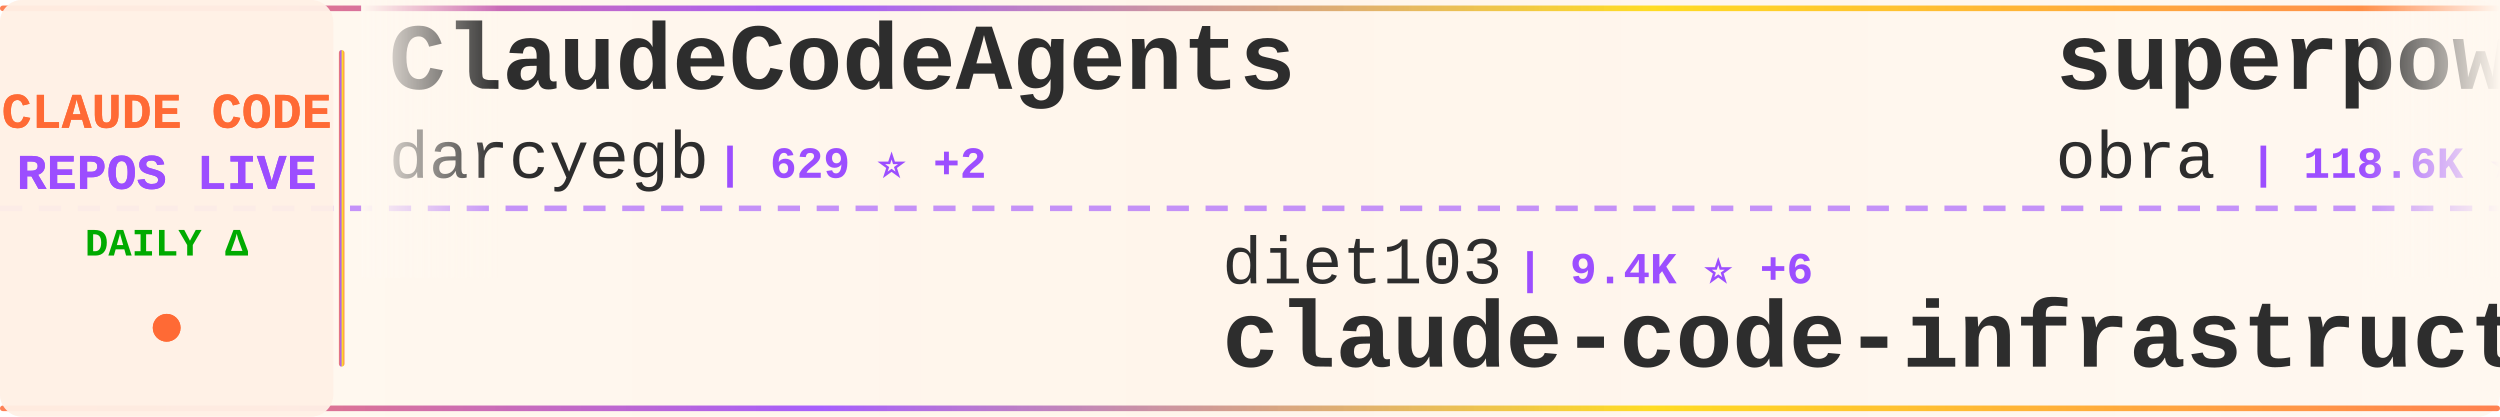
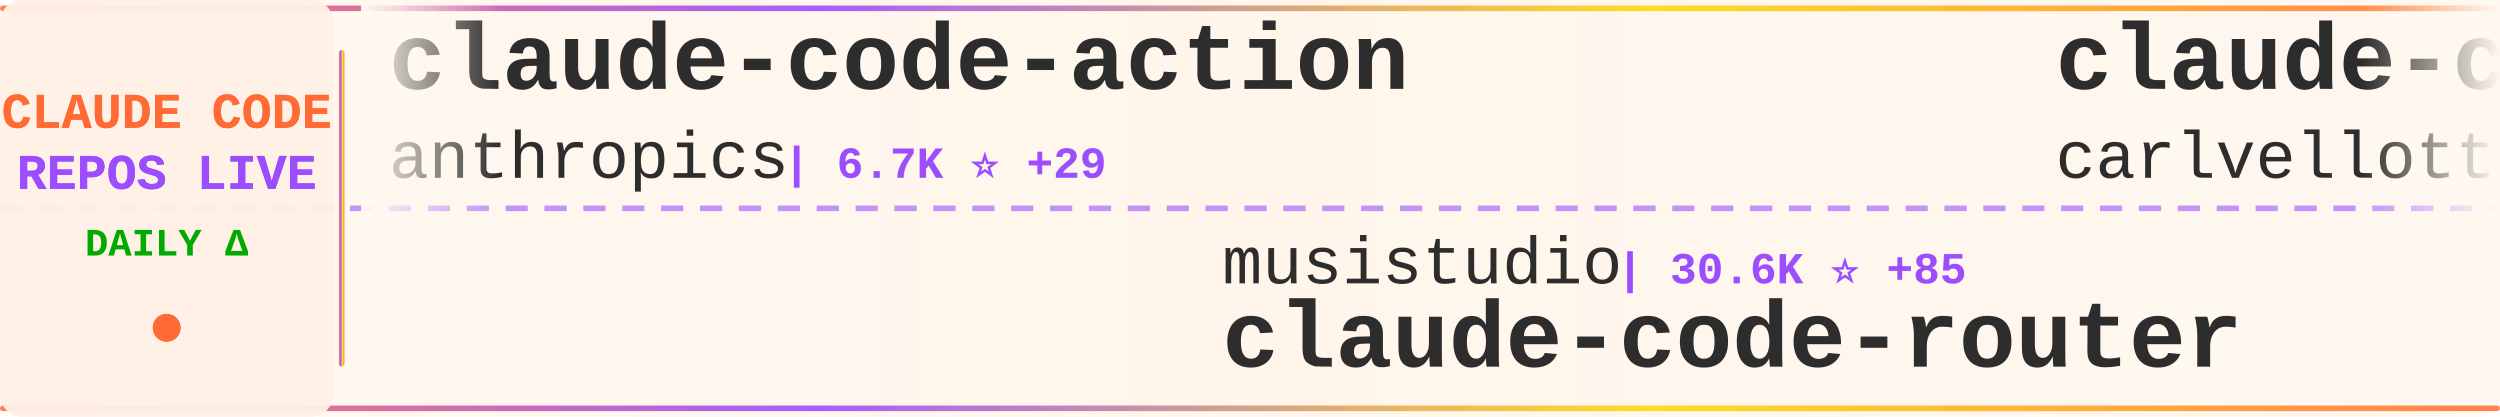
<svg xmlns="http://www.w3.org/2000/svg" width="900" height="150">
  <defs>
    <linearGradient id="tickerBg" x1="0%" y1="0%" x2="100%" y2="0%">
      <stop offset="0%" style="stop-color:#fff8f0;stop-opacity:0.98" />
      <stop offset="50%" style="stop-color:#fff5eb;stop-opacity:1" />
      <stop offset="100%" style="stop-color:#fff8f0;stop-opacity:0.98" />
    </linearGradient>
    <linearGradient id="borderGrad" x1="0%" y1="0%" x2="100%" y2="0%">
      <stop offset="0%" style="stop-color:#FF6B35;stop-opacity:0.85">
        <animate attributeName="stop-opacity" values="0.85;1;0.85" dur="2s" repeatCount="indefinite" />
      </stop>
      <stop offset="33%" style="stop-color:#9C4EFF;stop-opacity:0.9">
        <animate attributeName="stop-opacity" values="0.9;1;0.9" dur="2.2s" repeatCount="indefinite" />
      </stop>
      <stop offset="66%" style="stop-color:#FFD700;stop-opacity:0.85">
        <animate attributeName="stop-opacity" values="0.85;1;0.85" dur="1.8s" repeatCount="indefinite" />
      </stop>
      <stop offset="100%" style="stop-color:#FF6B35;stop-opacity:0.85">
        <animate attributeName="stop-opacity" values="0.85;1;0.85" dur="2s" repeatCount="indefinite" />
      </stop>
    </linearGradient>
    <filter id="textGlow">
      <feGaussianBlur stdDeviation="0.15" result="coloredBlur" />
      <feMerge>
        <feMergeNode in="coloredBlur" />
        <feMergeNode in="SourceGraphic" />
      </feMerge>
    </filter>
    <filter id="metricGlow">
      <feGaussianBlur stdDeviation="0.2" result="coloredBlur" />
      <feMerge>
        <feMergeNode in="coloredBlur" />
        <feMergeNode in="SourceGraphic" />
      </feMerge>
    </filter>
    <linearGradient id="leftFade" x1="0%" y1="0%" x2="100%" y2="0%">
      <stop offset="0%" style="stop-color:#fff8f0;stop-opacity:1" />
      <stop offset="100%" style="stop-color:#fff8f0;stop-opacity:0" />
    </linearGradient>
    <linearGradient id="rightFade" x1="0%" y1="0%" x2="100%" y2="0%">
      <stop offset="0%" style="stop-color:#fff8f0;stop-opacity:0" />
      <stop offset="100%" style="stop-color:#fff8f0;stop-opacity:1" />
    </linearGradient>
  </defs>
  <rect width="900" height="150" fill="url(#tickerBg)" rx="8" />
  <rect x="0" y="2" width="900" height="2" fill="url(#borderGrad)" rx="1" />
  <rect x="0" y="146" width="900" height="2" fill="url(#borderGrad)" rx="1" />
  <line x1="0" y1="75" x2="900" y2="75" stroke="#9C4EFF" stroke-width="2" stroke-dasharray="8 6" opacity="0.6" />
  <rect x="0" y="0" width="120" height="150" fill="#fff0e6" opacity="0.95" rx="8" />
  <text x="60" y="46" font-family="'Courier New', monospace" font-size="18" font-weight="bold" fill="#FF6B35" text-anchor="middle" filter="url(#textGlow)">
    CLAUDE CODE
  </text>
  <text x="60" y="68" font-family="'Courier New', monospace" font-size="18" font-weight="bold" fill="#9C4EFF" text-anchor="middle" filter="url(#textGlow)">
    REPOS LIVE
  </text>
  <text x="60" y="92" font-family="'Courier New', monospace" font-size="14" font-weight="bold" fill="#00aa00" text-anchor="middle">
    DAILY Δ
  </text>
  <circle cx="60" cy="118" r="5" fill="#FF6B35" filter="url(#metricGlow)">
    <animate attributeName="r" values="4;6;4" dur="1.5s" repeatCount="indefinite" />
    <animate attributeName="opacity" values="0.6;1;0.6" dur="1.5s" repeatCount="indefinite" />
  </circle>
  <rect x="122" y="18" width="2" height="114" fill="url(#borderGrad)" rx="1" />
  <clipPath id="tickerClip">
    <rect x="130" y="0" width="770" height="150" />
  </clipPath>
  <g clip-path="url(#tickerClip)">
    <g id="tickerItems">
      <animateTransform attributeName="transform" attributeType="XML" type="translate" from="0 0" to="-3000 0" dur="54s" repeatCount="indefinite" />
      <g transform="translate(0, 0)">
-         <text x="140" y="32" font-family="'Courier New', monospace" font-size="34" font-weight="bold" fill="#2d2d2d">ClaudeCodeAgents</text>
-         <text x="140" y="64" font-family="'Courier New', monospace" font-size="24" font-weight="normal" fill="#2d2d2d" opacity="1.0">darcyegb</text>
-         <text x="258" y="64" font-family="'Courier New', monospace" font-size="16" font-weight="bold" fill="#9C4EFF"> | 629 ⭐ +2</text>
+         <text x="140" y="32" font-family="'Courier New', monospace" font-size="34" font-weight="bold" fill="#2d2d2d">claude-code-action</text>
+         <text x="140" y="64" font-family="'Courier New', monospace" font-size="24" font-weight="normal" fill="#2d2d2d" opacity="1.0">anthropics</text>
+         <text x="282" y="64" font-family="'Courier New', monospace" font-size="16" font-weight="bold" fill="#9C4EFF"> | 6.7K ⭐ +29</text>
      </g>
      <g transform="translate(300, 0)">
-         <text x="140" y="102" font-family="'Courier New', monospace" font-size="24" font-weight="normal" fill="#2d2d2d" opacity="1.0">diet103</text>
-         <text x="246" y="102" font-family="'Courier New', monospace" font-size="16" font-weight="bold" fill="#9C4EFF"> | 9.4K ⭐ +6</text>
-         <text x="140" y="132" font-family="'Courier New', monospace" font-size="34" font-weight="bold" fill="#2d2d2d">claude-code-infrastructu...</text>
+         <text x="140" y="102" font-family="'Courier New', monospace" font-size="24" font-weight="normal" fill="#2d2d2d" opacity="1.0">musistudio</text>
+         <text x="282" y="102" font-family="'Courier New', monospace" font-size="16" font-weight="bold" fill="#9C4EFF"> | 30.6K ⭐ +85</text>
+         <text x="140" y="132" font-family="'Courier New', monospace" font-size="34" font-weight="bold" fill="#2d2d2d">claude-code-router</text>
      </g>
      <g transform="translate(600, 0)">
-         <text x="140" y="32" font-family="'Courier New', monospace" font-size="34" font-weight="bold" fill="#2d2d2d">superpowers</text>
-         <text x="140" y="64" font-family="'Courier New', monospace" font-size="24" font-weight="normal" fill="#2d2d2d" opacity="1.0">obra</text>
-         <text x="210" y="64" font-family="'Courier New', monospace" font-size="16" font-weight="bold" fill="#9C4EFF"> | 118.6K ⭐ +2.8K</text>
+         <text x="140" y="32" font-family="'Courier New', monospace" font-size="34" font-weight="bold" fill="#2d2d2d">claude-code-pm-course</text>
+         <text x="140" y="64" font-family="'Courier New', monospace" font-size="24" font-weight="normal" fill="#2d2d2d" opacity="1.0">carlvellotti</text>
+         <text x="306" y="64" font-family="'Courier New', monospace" font-size="16" font-weight="bold" fill="#9C4EFF"> | 1.7K ⭐ +6</text>
      </g>
      <g transform="translate(900, 0)">
-         <text x="140" y="102" font-family="'Courier New', monospace" font-size="24" font-weight="normal" fill="#2d2d2d" opacity="1.0">ComposioHQ</text>
-         <text x="282" y="102" font-family="'Courier New', monospace" font-size="16" font-weight="bold" fill="#9C4EFF"> | 48.5K ⭐ +319</text>
-         <text x="140" y="132" font-family="'Courier New', monospace" font-size="34" font-weight="bold" fill="#2d2d2d">awesome-claude-skills</text>
+         <text x="140" y="102" font-family="'Courier New', monospace" font-size="24" font-weight="normal" fill="#2d2d2d" opacity="1.0">anthropics</text>
+         <text x="282" y="102" font-family="'Courier New', monospace" font-size="16" font-weight="bold" fill="#9C4EFF"> | 5.9K ⭐ +34</text>
+         <text x="140" y="132" font-family="'Courier New', monospace" font-size="34" font-weight="bold" fill="#2d2d2d">claude-agent-sdk-python</text>
      </g>
      <g transform="translate(1200, 0)">
-         <text x="140" y="32" font-family="'Courier New', monospace" font-size="34" font-weight="bold" fill="#2d2d2d">claude-code-base-action</text>
-         <text x="140" y="64" font-family="'Courier New', monospace" font-size="24" font-weight="normal" fill="#2d2d2d" opacity="1.0">anthropics</text>
-         <text x="282" y="64" font-family="'Courier New', monospace" font-size="16" font-weight="bold" fill="#9C4EFF"> | 714 ⭐ +15</text>
+         <text x="140" y="32" font-family="'Courier New', monospace" font-size="34" font-weight="bold" fill="#2d2d2d">claude-code-docs</text>
+         <text x="140" y="64" font-family="'Courier New', monospace" font-size="24" font-weight="normal" fill="#2d2d2d" opacity="1.0">ericbuess</text>
+         <text x="270" y="64" font-family="'Courier New', monospace" font-size="16" font-weight="bold" fill="#9C4EFF"> | 757 ⭐ +1</text>
      </g>
      <g transform="translate(1500, 0)">
-         <text x="140" y="102" font-family="'Courier New', monospace" font-size="24" font-weight="normal" fill="#2d2d2d" opacity="1.0">ykdojo</text>
-         <text x="234" y="102" font-family="'Courier New', monospace" font-size="16" font-weight="bold" fill="#9C4EFF"> | 6.8K ⭐ +61</text>
-         <text x="140" y="132" font-family="'Courier New', monospace" font-size="34" font-weight="bold" fill="#2d2d2d">claude-code-tips</text>
+         <text x="140" y="102" font-family="'Courier New', monospace" font-size="24" font-weight="normal" fill="#2d2d2d" opacity="1.0">feiskyer</text>
+         <text x="258" y="102" font-family="'Courier New', monospace" font-size="16" font-weight="bold" fill="#9C4EFF"> | 1.4K ⭐ +5</text>
+         <text x="140" y="132" font-family="'Courier New', monospace" font-size="34" font-weight="bold" fill="#2d2d2d">claude-code-settings</text>
      </g>
      <g transform="translate(1800, 0)">
-         <text x="140" y="32" font-family="'Courier New', monospace" font-size="34" font-weight="bold" fill="#2d2d2d">agents</text>
-         <text x="140" y="64" font-family="'Courier New', monospace" font-size="24" font-weight="normal" fill="#2d2d2d" opacity="1.0">wshobson</text>
-         <text x="258" y="64" font-family="'Courier New', monospace" font-size="16" font-weight="bold" fill="#9C4EFF"> | 32.4K ⭐ +71</text>
+         <text x="140" y="32" font-family="'Courier New', monospace" font-size="34" font-weight="bold" fill="#2d2d2d">free-claude-code</text>
+         <text x="140" y="64" font-family="'Courier New', monospace" font-size="24" font-weight="normal" fill="#2d2d2d" opacity="1.0">Alishahryar1</text>
+         <text x="306" y="64" font-family="'Courier New', monospace" font-size="16" font-weight="bold" fill="#9C4EFF"> | 1.2K ⭐ +20</text>
      </g>
      <g transform="translate(2100, 0)">
-         <text x="140" y="102" font-family="'Courier New', monospace" font-size="24" font-weight="normal" fill="#2d2d2d" opacity="1.0">centminmod</text>
-         <text x="282" y="102" font-family="'Courier New', monospace" font-size="16" font-weight="bold" fill="#9C4EFF"> | 2.1K ⭐ +9</text>
-         <text x="140" y="132" font-family="'Courier New', monospace" font-size="34" font-weight="bold" fill="#2d2d2d">my-claude-code-setup</text>
+         <text x="140" y="102" font-family="'Courier New', monospace" font-size="24" font-weight="normal" fill="#2d2d2d" opacity="1.0">popup-studio-ai</text>
+         <text x="342" y="102" font-family="'Courier New', monospace" font-size="16" font-weight="bold" fill="#9C4EFF"> | 444 ⭐ +3</text>
+         <text x="140" y="132" font-family="'Courier New', monospace" font-size="34" font-weight="bold" fill="#2d2d2d">bkit-claude-code</text>
      </g>
      <g transform="translate(2400, 0)">
-         <text x="140" y="32" font-family="'Courier New', monospace" font-size="34" font-weight="bold" fill="#2d2d2d">Claude-Code-Development-...</text>
-         <text x="140" y="64" font-family="'Courier New', monospace" font-size="24" font-weight="normal" fill="#2d2d2d" opacity="1.0">peterkrueck</text>
-         <text x="294" y="64" font-family="'Courier New', monospace" font-size="16" font-weight="bold" fill="#9C4EFF"> | 1.3K ⭐</text>
+         <text x="140" y="32" font-family="'Courier New', monospace" font-size="34" font-weight="bold" fill="#2d2d2d">claude-code-proxy</text>
+         <text x="140" y="64" font-family="'Courier New', monospace" font-size="24" font-weight="normal" fill="#2d2d2d" opacity="1.0">fuergaosi233</text>
+         <text x="306" y="64" font-family="'Courier New', monospace" font-size="16" font-weight="bold" fill="#9C4EFF"> | 2.3K ⭐ +8</text>
      </g>
      <g transform="translate(2700, 0)">
-         <text x="140" y="102" font-family="'Courier New', monospace" font-size="24" font-weight="normal" fill="#2d2d2d" opacity="1.0">rohitg00</text>
-         <text x="258" y="102" font-family="'Courier New', monospace" font-size="16" font-weight="bold" fill="#9C4EFF"> | 926 ⭐ +17</text>
-         <text x="140" y="132" font-family="'Courier New', monospace" font-size="34" font-weight="bold" fill="#2d2d2d">awesome-claude-code-tool...</text>
+         <text x="140" y="102" font-family="'Courier New', monospace" font-size="24" font-weight="normal" fill="#2d2d2d" opacity="1.0">Donchitos</text>
+         <text x="270" y="102" font-family="'Courier New', monospace" font-size="16" font-weight="bold" fill="#9C4EFF"> | 6.9K ⭐ +484</text>
+         <text x="140" y="132" font-family="'Courier New', monospace" font-size="34" font-weight="bold" fill="#2d2d2d">Claude-Code-Game-Studios</text>
      </g>
      <g transform="translate(3000, 0)">
-         <text x="140" y="32" font-family="'Courier New', monospace" font-size="34" font-weight="bold" fill="#2d2d2d">ClaudeCodeAgents</text>
-         <text x="140" y="64" font-family="'Courier New', monospace" font-size="24" font-weight="normal" fill="#2d2d2d" opacity="1.0">darcyegb</text>
-         <text x="258" y="64" font-family="'Courier New', monospace" font-size="16" font-weight="bold" fill="#9C4EFF"> | 629 ⭐ +2</text>
+         <text x="140" y="32" font-family="'Courier New', monospace" font-size="34" font-weight="bold" fill="#2d2d2d">claude-code-action</text>
+         <text x="140" y="64" font-family="'Courier New', monospace" font-size="24" font-weight="normal" fill="#2d2d2d" opacity="1.0">anthropics</text>
+         <text x="282" y="64" font-family="'Courier New', monospace" font-size="16" font-weight="bold" fill="#9C4EFF"> | 6.7K ⭐ +29</text>
      </g>
      <g transform="translate(3300, 0)">
-         <text x="140" y="102" font-family="'Courier New', monospace" font-size="24" font-weight="normal" fill="#2d2d2d" opacity="1.0">diet103</text>
-         <text x="246" y="102" font-family="'Courier New', monospace" font-size="16" font-weight="bold" fill="#9C4EFF"> | 9.4K ⭐ +6</text>
-         <text x="140" y="132" font-family="'Courier New', monospace" font-size="34" font-weight="bold" fill="#2d2d2d">claude-code-infrastructu...</text>
+         <text x="140" y="102" font-family="'Courier New', monospace" font-size="24" font-weight="normal" fill="#2d2d2d" opacity="1.0">musistudio</text>
+         <text x="282" y="102" font-family="'Courier New', monospace" font-size="16" font-weight="bold" fill="#9C4EFF"> | 30.6K ⭐ +85</text>
+         <text x="140" y="132" font-family="'Courier New', monospace" font-size="34" font-weight="bold" fill="#2d2d2d">claude-code-router</text>
      </g>
      <g transform="translate(3600, 0)">
-         <text x="140" y="32" font-family="'Courier New', monospace" font-size="34" font-weight="bold" fill="#2d2d2d">superpowers</text>
-         <text x="140" y="64" font-family="'Courier New', monospace" font-size="24" font-weight="normal" fill="#2d2d2d" opacity="1.0">obra</text>
-         <text x="210" y="64" font-family="'Courier New', monospace" font-size="16" font-weight="bold" fill="#9C4EFF"> | 118.6K ⭐ +2.8K</text>
+         <text x="140" y="32" font-family="'Courier New', monospace" font-size="34" font-weight="bold" fill="#2d2d2d">claude-code-pm-course</text>
+         <text x="140" y="64" font-family="'Courier New', monospace" font-size="24" font-weight="normal" fill="#2d2d2d" opacity="1.0">carlvellotti</text>
+         <text x="306" y="64" font-family="'Courier New', monospace" font-size="16" font-weight="bold" fill="#9C4EFF"> | 1.7K ⭐ +6</text>
      </g>
      <g transform="translate(3900, 0)">
-         <text x="140" y="102" font-family="'Courier New', monospace" font-size="24" font-weight="normal" fill="#2d2d2d" opacity="1.0">ComposioHQ</text>
-         <text x="282" y="102" font-family="'Courier New', monospace" font-size="16" font-weight="bold" fill="#9C4EFF"> | 48.5K ⭐ +319</text>
-         <text x="140" y="132" font-family="'Courier New', monospace" font-size="34" font-weight="bold" fill="#2d2d2d">awesome-claude-skills</text>
+         <text x="140" y="102" font-family="'Courier New', monospace" font-size="24" font-weight="normal" fill="#2d2d2d" opacity="1.0">anthropics</text>
+         <text x="282" y="102" font-family="'Courier New', monospace" font-size="16" font-weight="bold" fill="#9C4EFF"> | 5.9K ⭐ +34</text>
+         <text x="140" y="132" font-family="'Courier New', monospace" font-size="34" font-weight="bold" fill="#2d2d2d">claude-agent-sdk-python</text>
      </g>
    </g>
  </g>
  <rect x="130" y="0" width="50" height="100" fill="url(#leftFade)" />
  <rect x="850" y="0" width="50" height="100" fill="url(#rightFade)" />
</svg>
